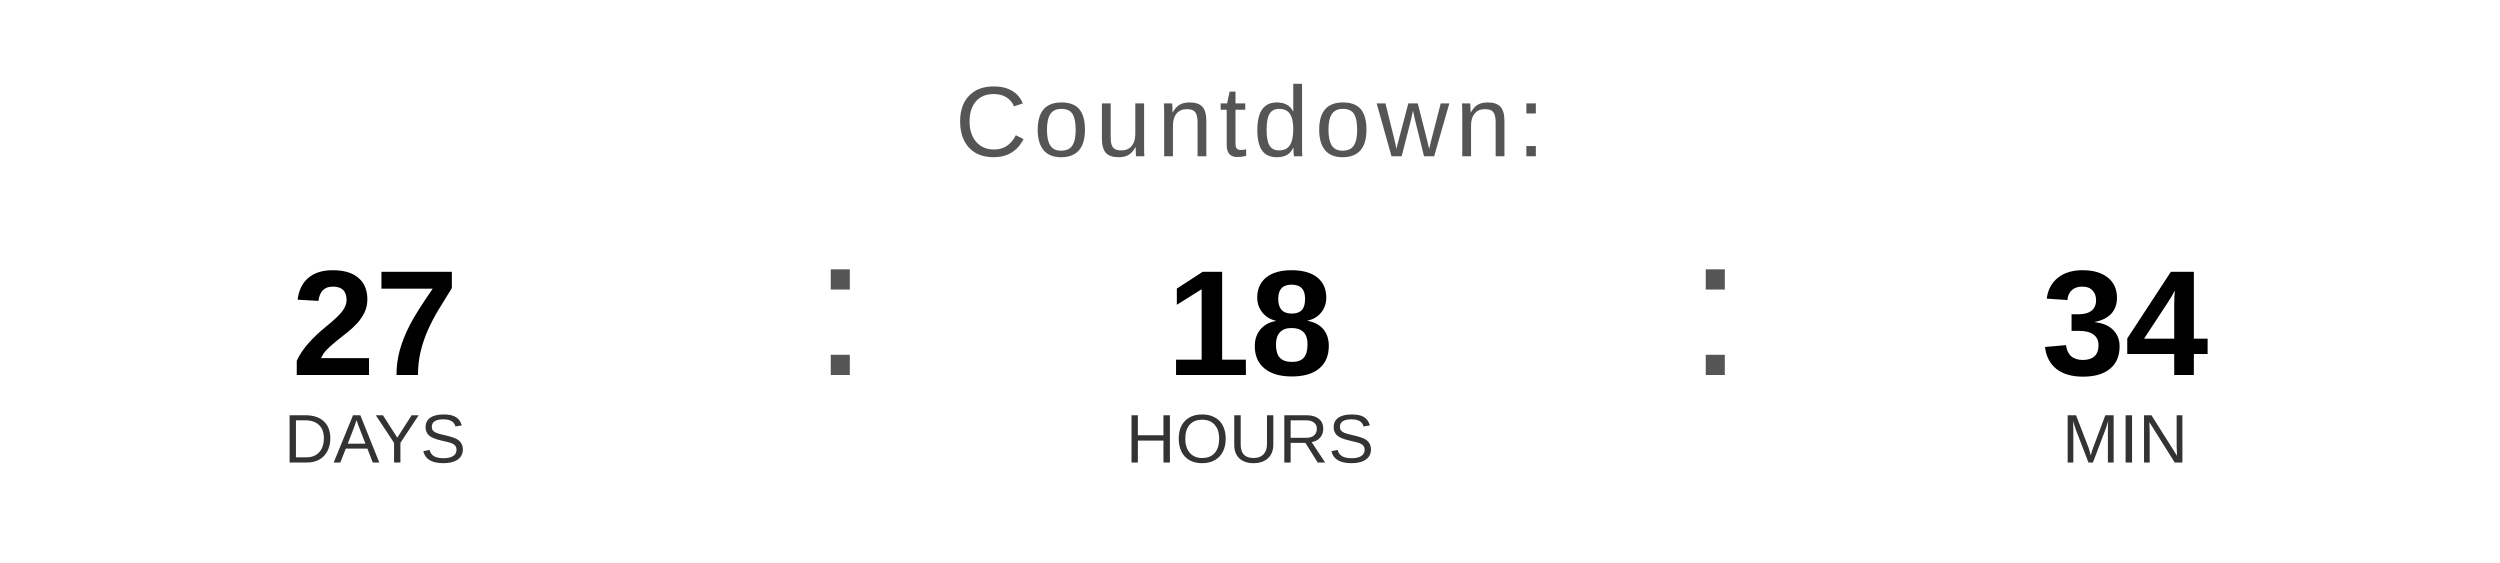
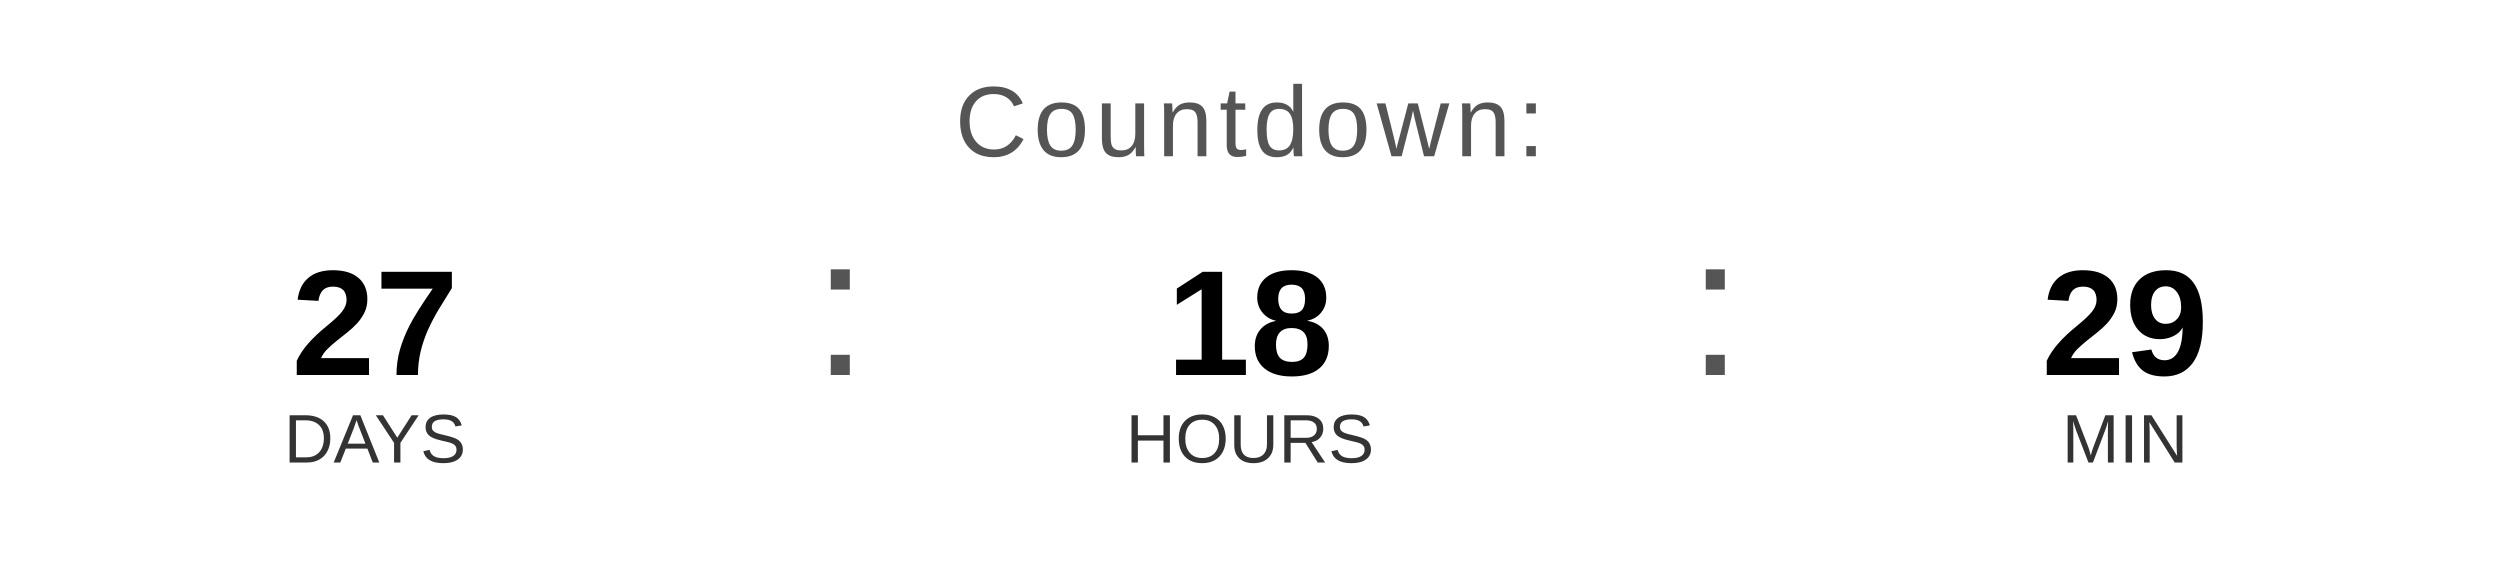
<svg xmlns="http://www.w3.org/2000/svg" width="400" height="90" viewBox="0 0 400 90">
  <text x="200" y="25" font-family="Arial, Helvetica, sans-serif" font-size="16" fill="#555555" text-anchor="middle" letter-spacing="1">
    Countdown:
  </text>
  <text x="60" y="60" font-family="Arial, Helvetica, sans-serif" font-size="24" font-weight="bold" fill="#000000" text-anchor="middle">27</text>
  <text x="60" y="74" font-family="Arial, Helvetica, sans-serif" font-size="11" fill="#333333" text-anchor="middle">DAYS</text>
  <text x="130" y="60" font-family="Arial, sans-serif" font-size="32" fill="#555555">:</text>
  <text x="200" y="60" font-family="Arial, Helvetica, sans-serif" font-size="24" font-weight="bold" fill="#000000" text-anchor="middle">18</text>
  <text x="200" y="74" font-family="Arial, Helvetica, sans-serif" font-size="11" fill="#333333" text-anchor="middle">HOURS</text>
  <text x="270" y="60" font-family="Arial, sans-serif" font-size="32" fill="#555555">:</text>
-   <text x="340" y="60" font-family="Arial, Helvetica, sans-serif" font-size="24" font-weight="bold" fill="#000000" text-anchor="middle">34</text>
+   <text x="340" y="60" font-family="Arial, Helvetica, sans-serif" font-size="24" font-weight="bold" fill="#000000" text-anchor="middle">29</text>
  <text x="340" y="74" font-family="Arial, Helvetica, sans-serif" font-size="11" fill="#333333" text-anchor="middle">MIN</text>
</svg>
